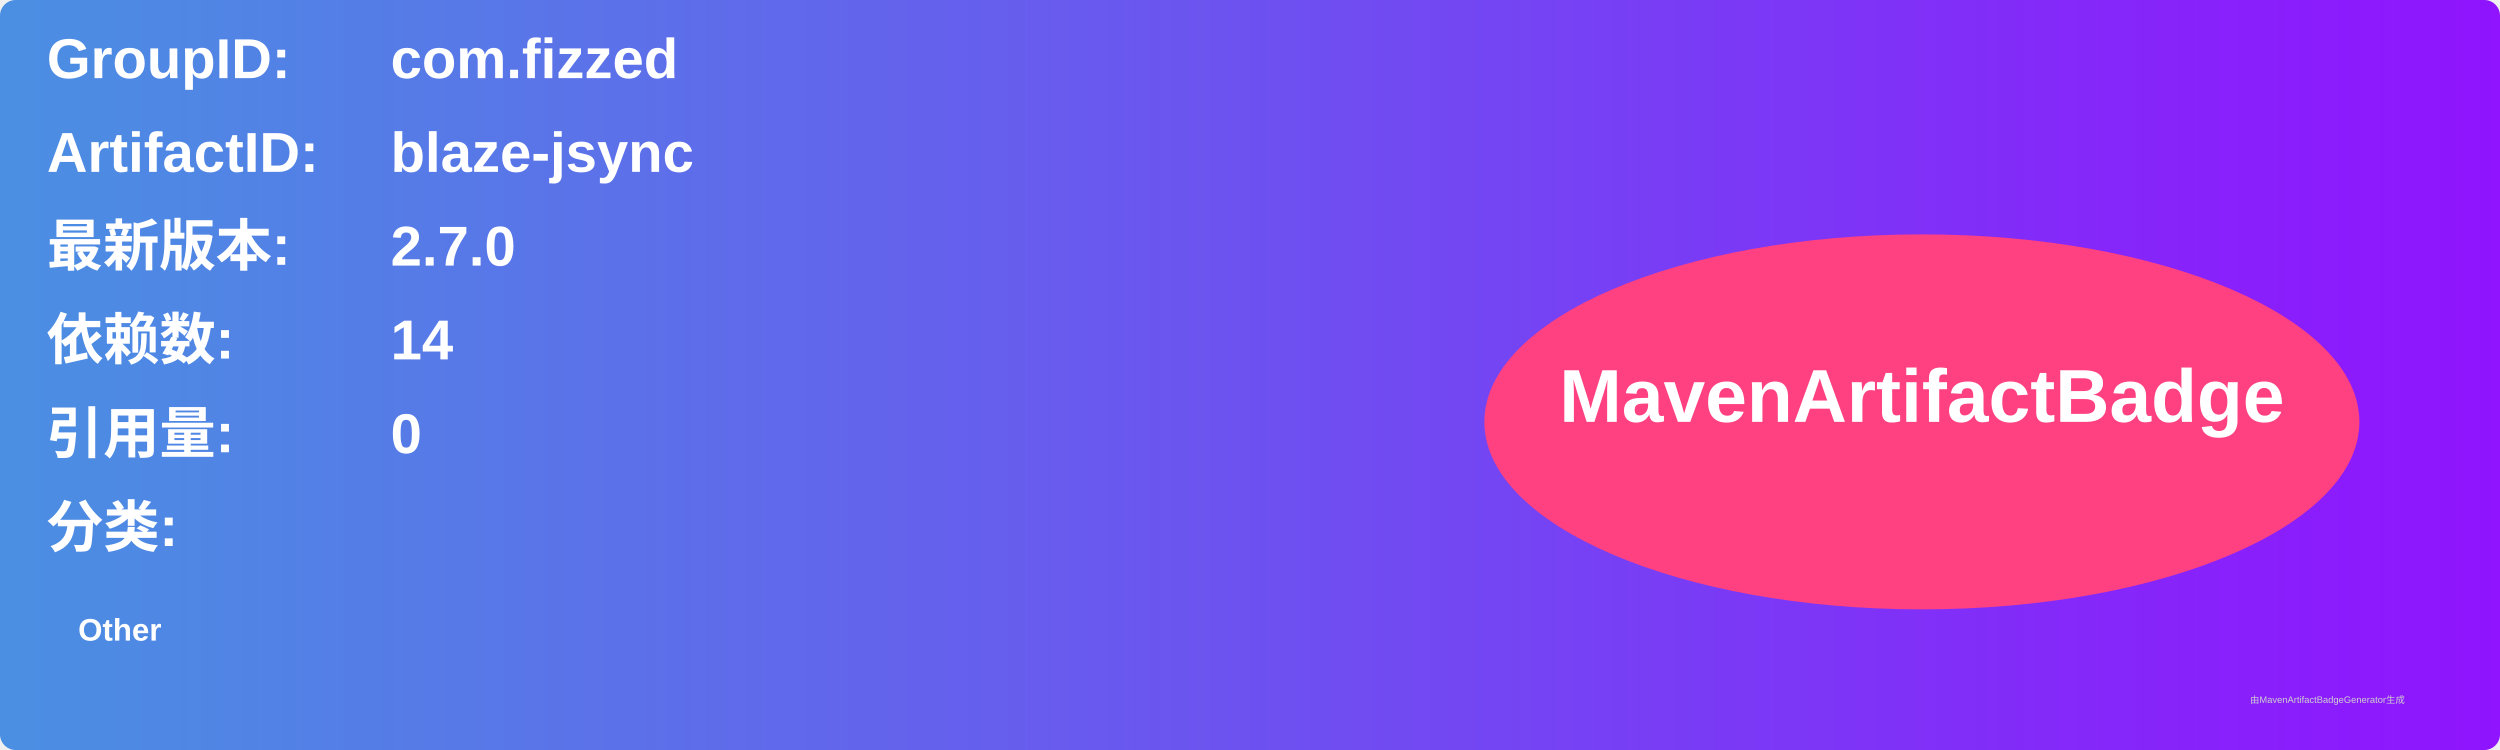
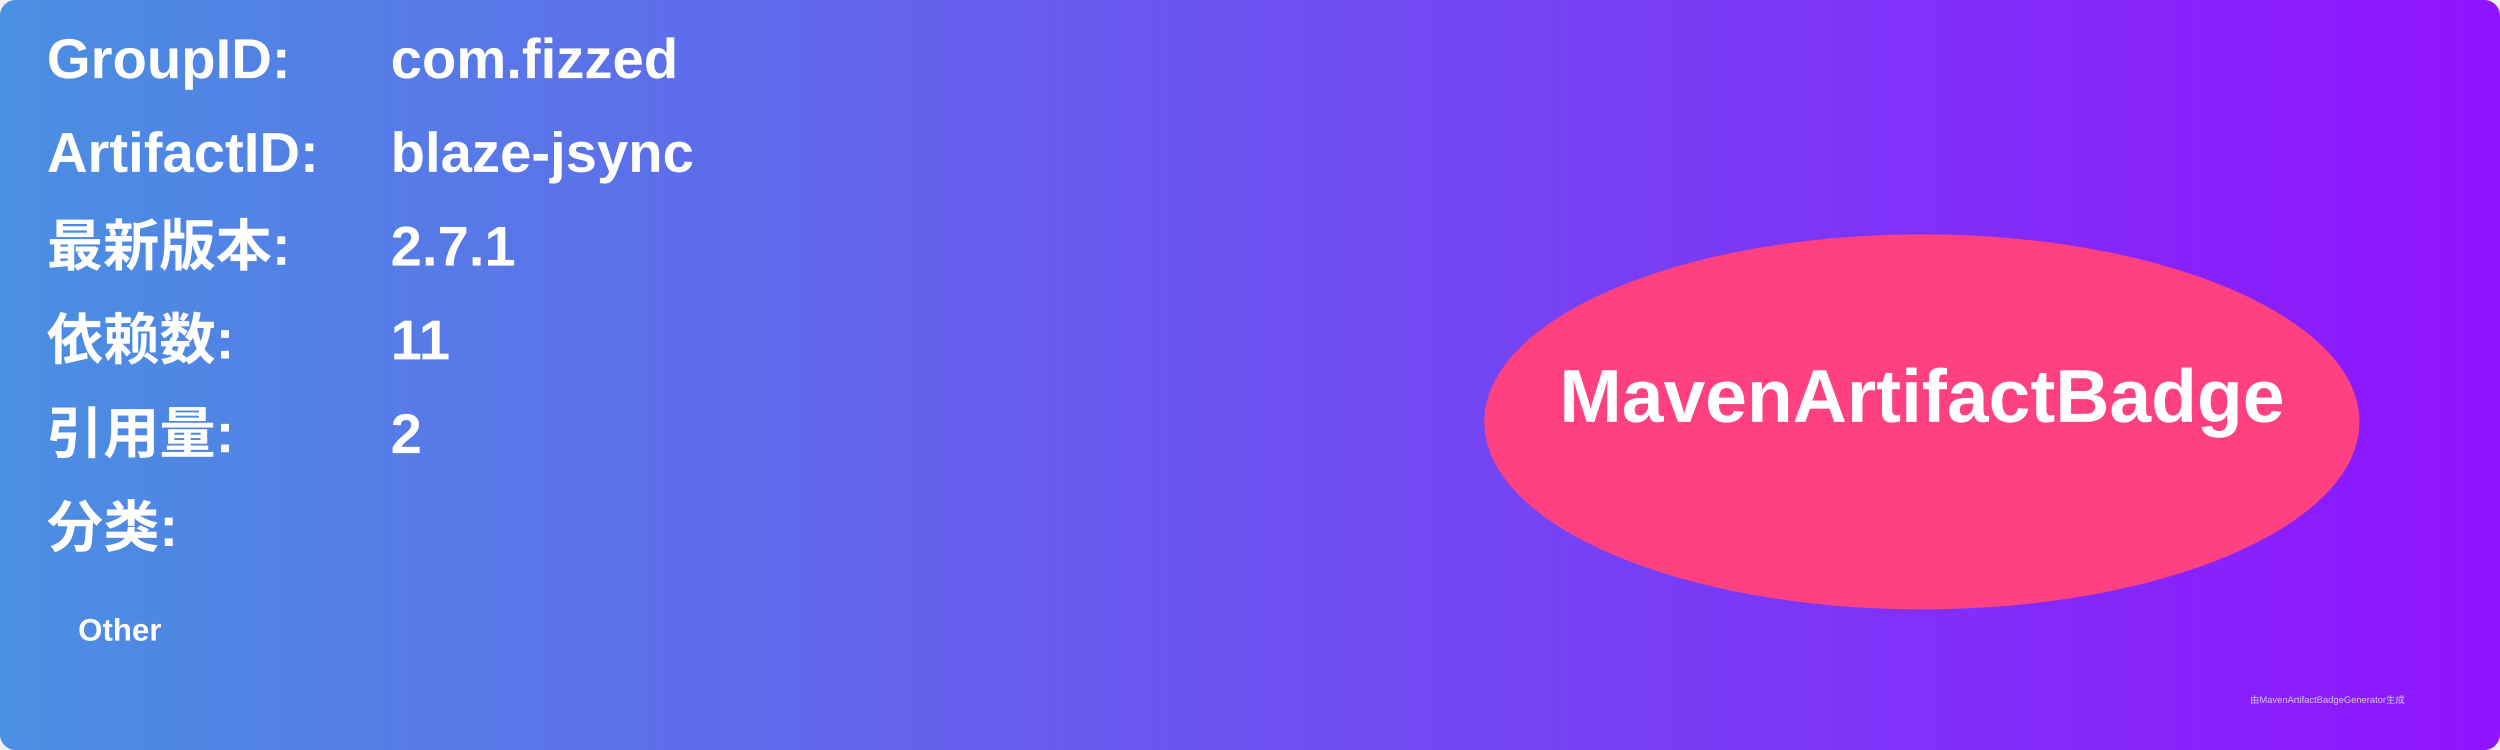
<svg xmlns="http://www.w3.org/2000/svg" width="800" height="240" viewBox="0 0 800 240">
  <linearGradient id="grad" x1="0%" y1="0%" x2="100%" y2="0%">
    <stop offset="0%" stop-color="#4a90e2" />
    <stop offset="100%" stop-color="#9013fe" />
  </linearGradient>
  <rect width="100%" height="100%" rx="5" ry="5" fill="url(#grad)" />
  <g transform="translate(15, 15)">
    <text x="0" y="10" font-family="Arial" font-size="18" fill="white" font-weight="bold" width="260">GroupID:</text>
    <text x="110" y="10" font-family="Arial" font-size="18" fill="white" font-weight="bold" width="460">com.fizzed</text>
    <text x="0" y="40" font-family="Arial" font-size="18" fill="white" font-weight="bold" width="260">ArtifactID:</text>
    <text x="110" y="40" font-family="Arial" font-size="18" fill="white" font-weight="bold" width="460">blaze-jsync</text>
    <text x="0" y="70" font-family="Arial" font-size="18" fill="white" font-weight="bold">最新版本:</text>
    <text x="110" y="70" font-family="Arial" font-size="18" fill="white" font-weight="bold">
-       <tspan font-weight="bold">2.7.0</tspan>
+       <tspan font-weight="bold">2.7.1</tspan>
    </text>
    <text x="0" y="100" font-family="Arial" font-size="18" fill="white" font-weight="bold">依赖数: </text>
    <text x="110" y="100" font-family="Arial" font-size="18" fill="white">
-       <tspan font-weight="bold">14</tspan>
+       <tspan font-weight="bold">11</tspan>
    </text>
    <text x="0" y="130" font-family="Arial" font-size="18" fill="white" font-weight="bold">引用量: </text>
    <text x="110" y="130" font-family="Arial" font-size="18" fill="white">
-       <tspan font-weight="bold">0</tspan>
+       <tspan font-weight="bold">2</tspan>
    </text>
    <text x="0" y="160" font-family="Arial" font-size="18" fill="white" font-weight="bold">分类:</text>
    <text x="10" y="190" font-family="Arial" font-size="10" fill="white">
      <tspan font-weight="bold">Other</tspan>
    </text>
    <ellipse cx="600" cy="120" rx="140" ry="60" fill="#ff4081" />
    <text x="600" y="120" text-anchor="middle" font-family="Arial" font-size="24" fill="white" font-weight="bold">MavenArtifactBadge</text>
  </g>
  <text x="720" y="225" font-family="Arial" font-size="3" fill="#d0d0d0">由MavenArtifactBadgeGenerator生成</text>
</svg>
